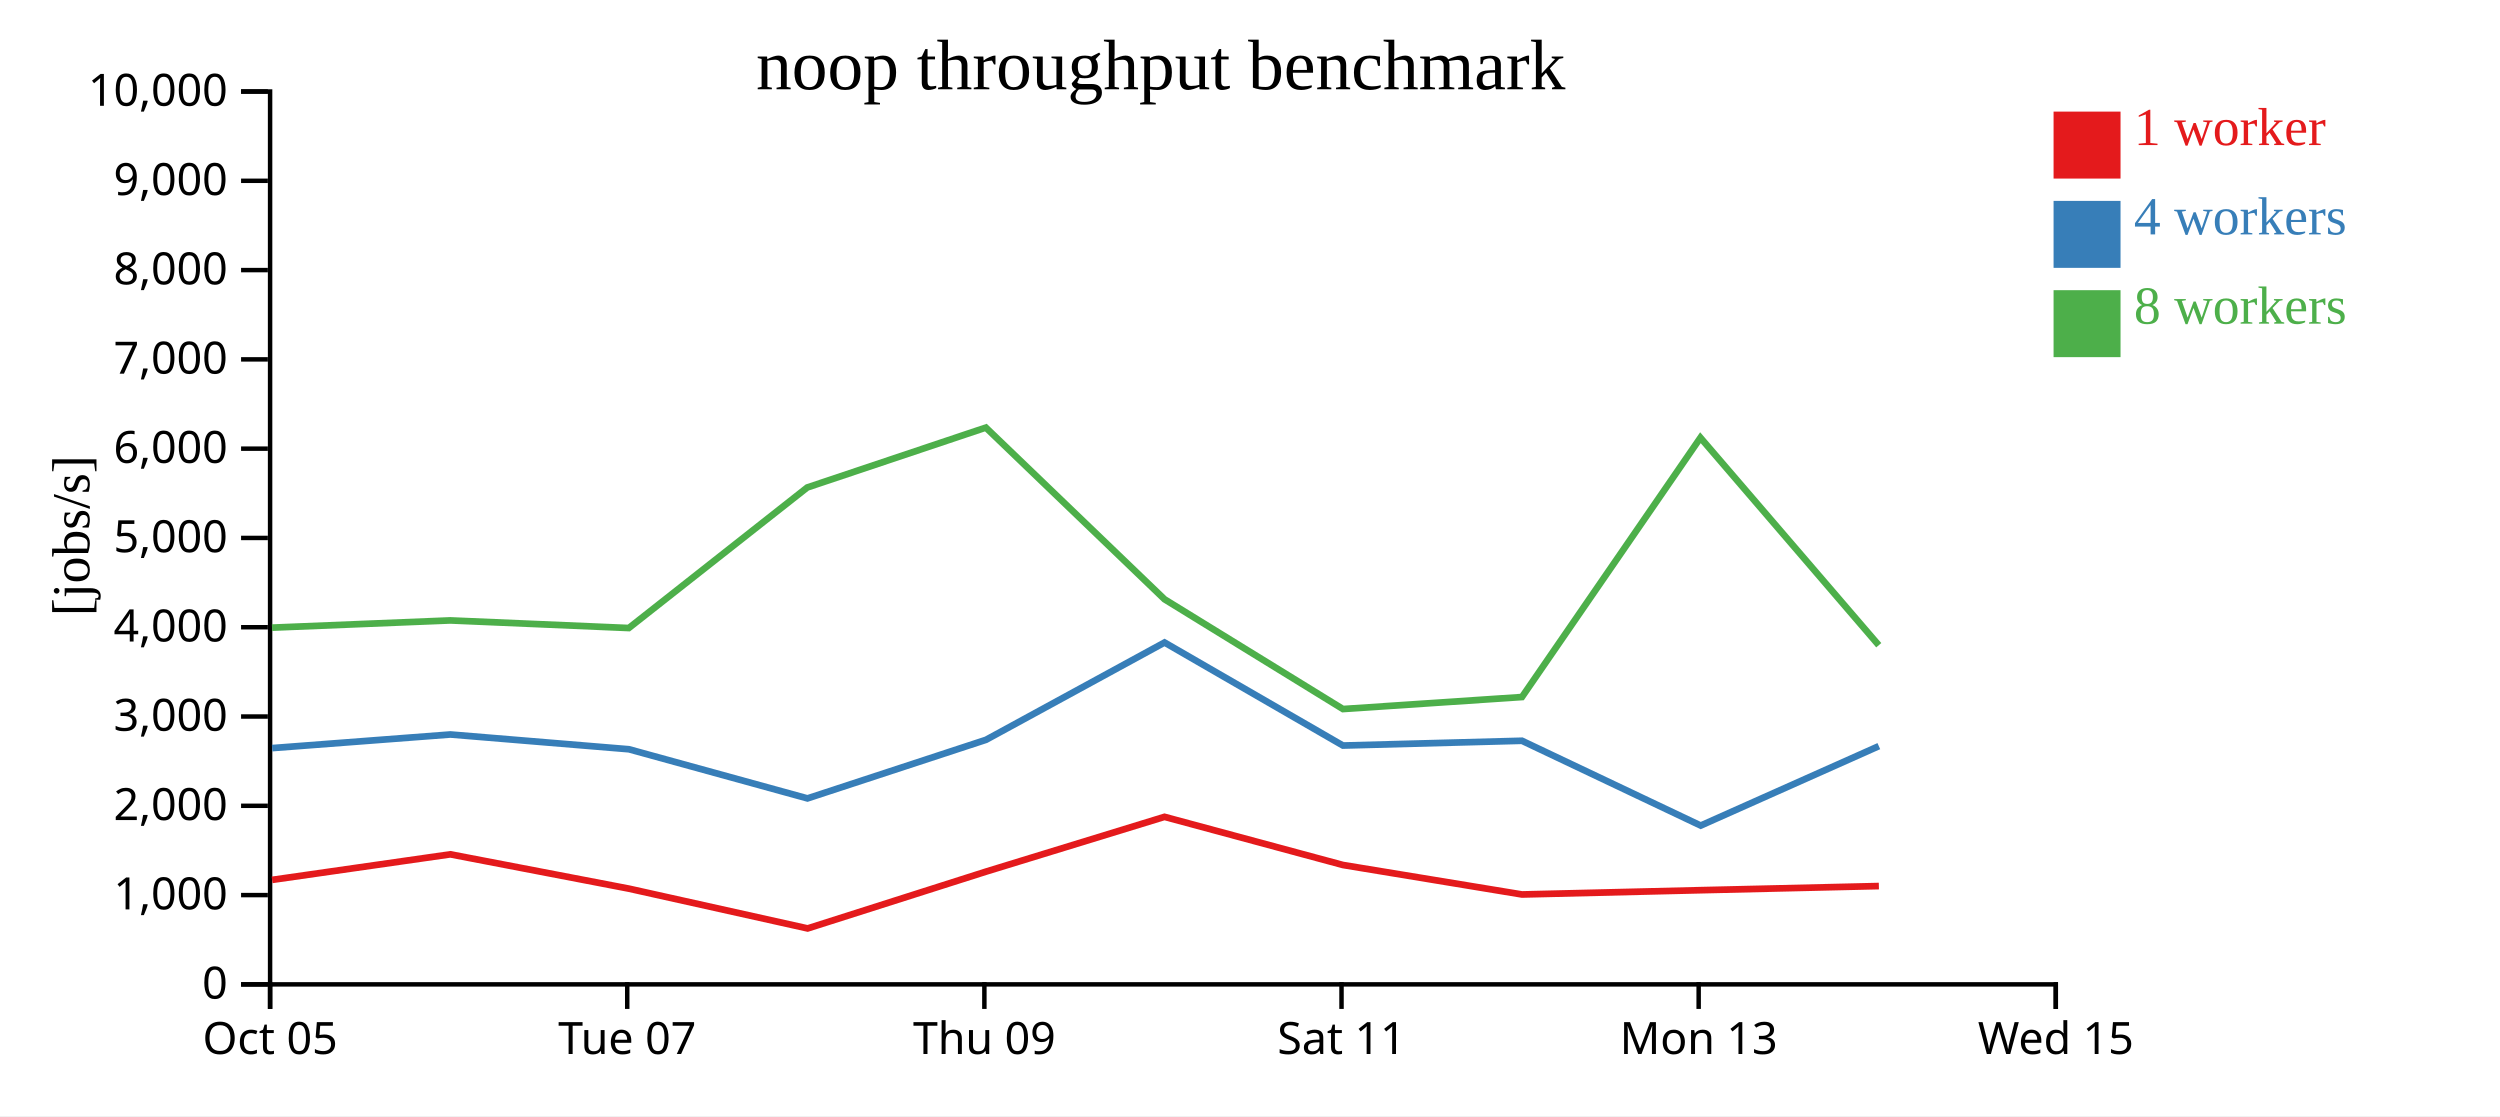
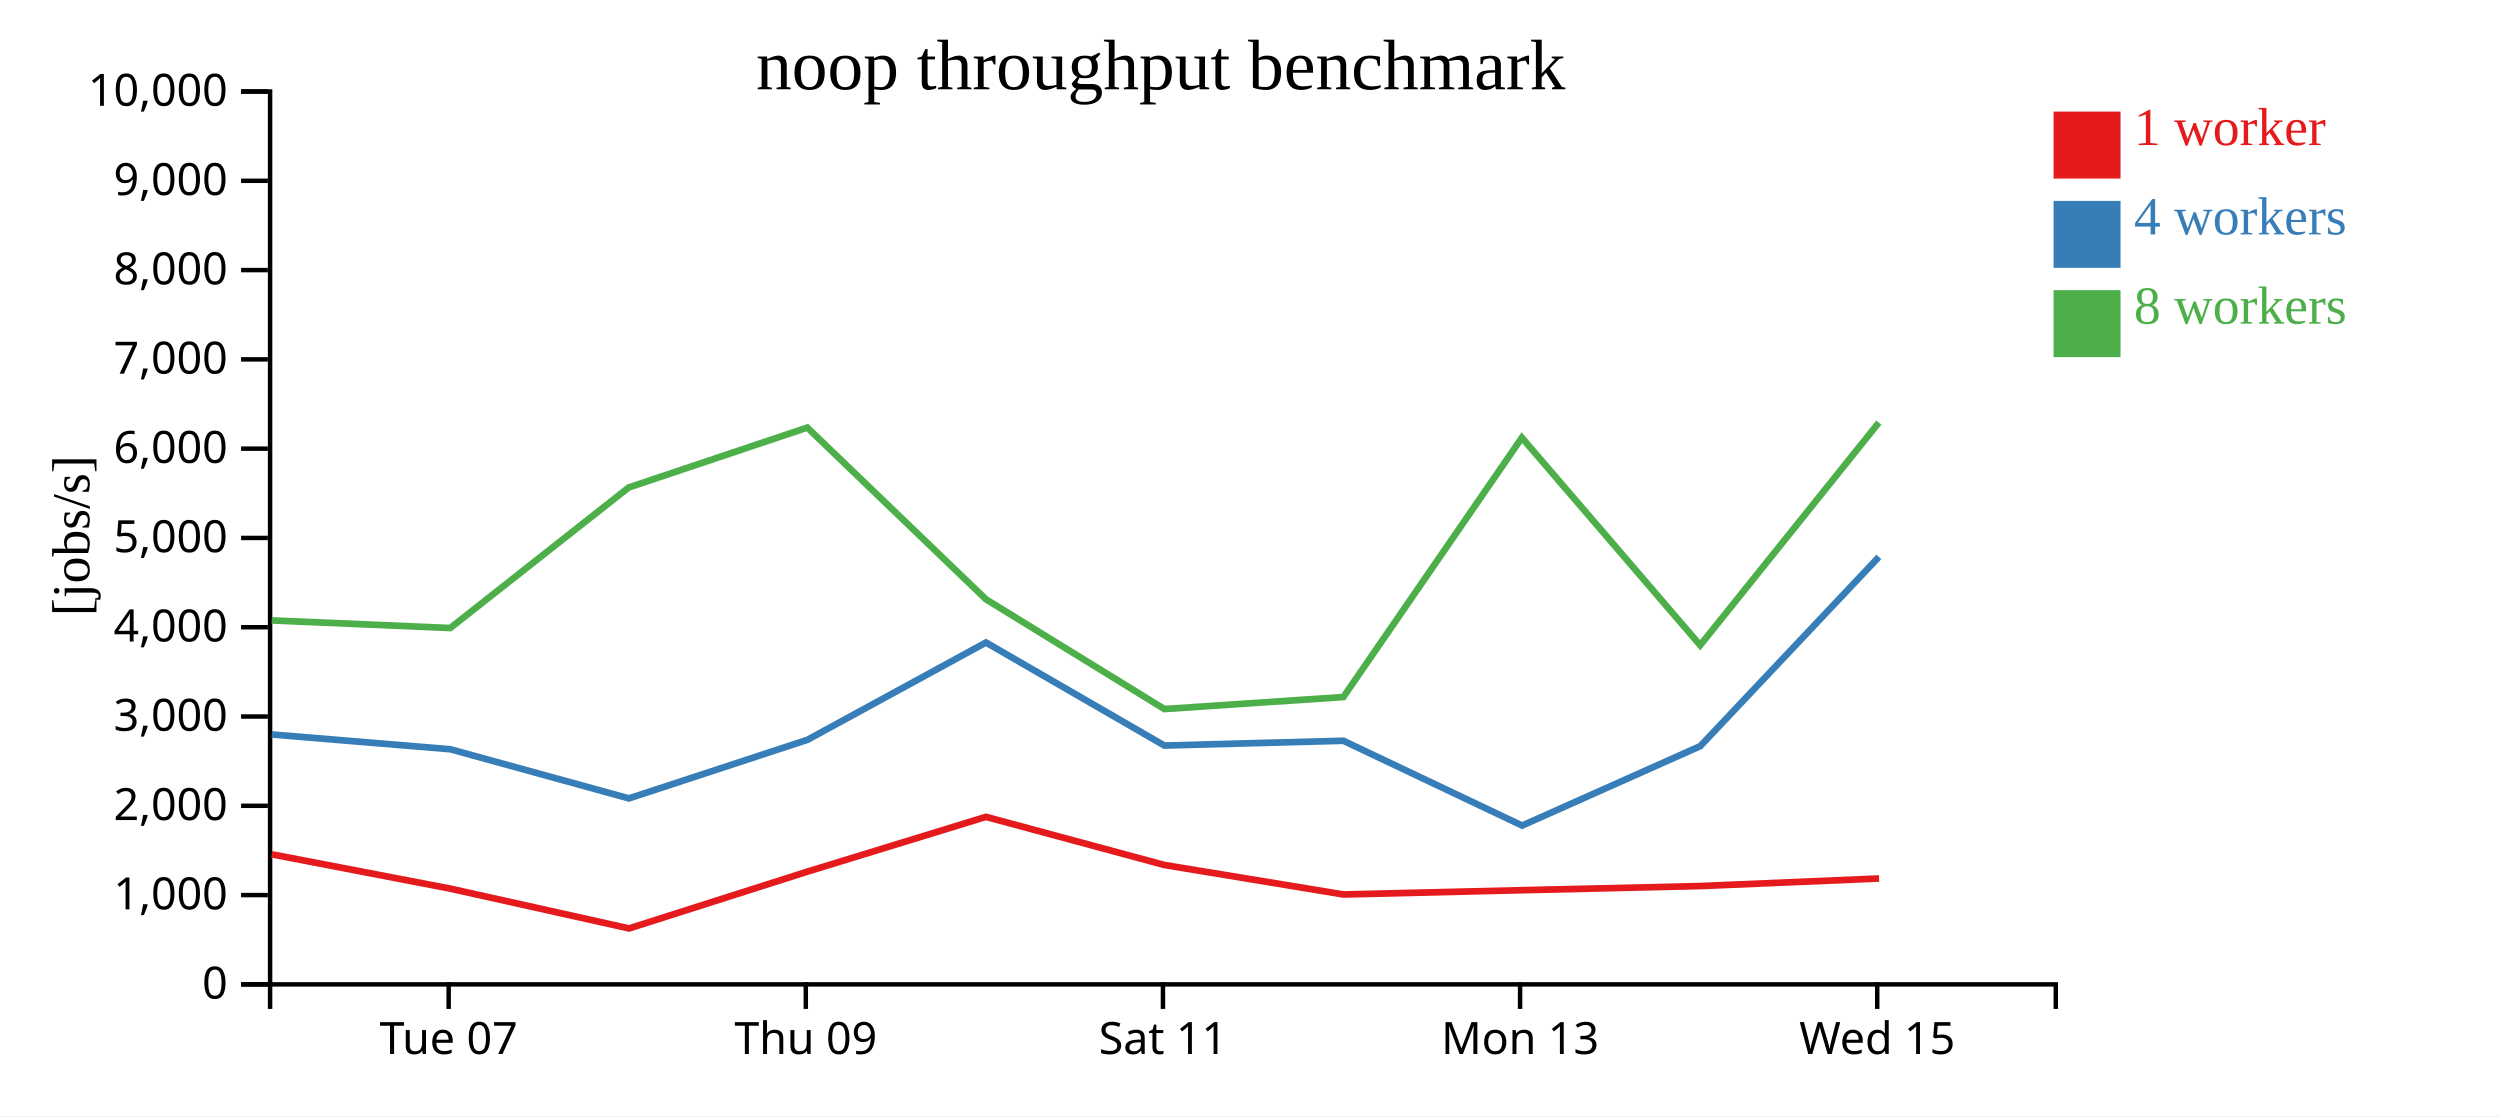
<svg xmlns="http://www.w3.org/2000/svg" width="560" height="250">
  <rect width="100%" height="100%" fill="white" />
  <g transform="translate(60,20)">
    <g transform="translate(0,200)" fill="none" font-size="10" font-family="sans-serif" text-anchor="middle">
      <path class="domain" stroke="currentColor" d="M0.5,6V0.5H400.5V6" />
-       <g class="tick" opacity="1" transform="translate(0.5,0)">
-         <line stroke="currentColor" y2="6" />
-         <text fill="currentColor" y="9" dy="0.71em">Oct 05</text>
-       </g>
-       <g class="tick" opacity="1" transform="translate(80.5,0)">
+       <g class="tick" opacity="1" transform="translate(40.5,0)">
        <line stroke="currentColor" y2="6" />
        <text fill="currentColor" y="9" dy="0.71em">Tue 07</text>
      </g>
-       <g class="tick" opacity="1" transform="translate(160.5,0)">
+       <g class="tick" opacity="1" transform="translate(120.5,0)">
        <line stroke="currentColor" y2="6" />
        <text fill="currentColor" y="9" dy="0.71em">Thu 09</text>
      </g>
-       <g class="tick" opacity="1" transform="translate(240.5,0)">
+       <g class="tick" opacity="1" transform="translate(200.5,0)">
        <line stroke="currentColor" y2="6" />
        <text fill="currentColor" y="9" dy="0.71em">Sat 11</text>
      </g>
-       <g class="tick" opacity="1" transform="translate(320.5,0)">
+       <g class="tick" opacity="1" transform="translate(280.5,0)">
        <line stroke="currentColor" y2="6" />
        <text fill="currentColor" y="9" dy="0.71em">Mon 13</text>
      </g>
-       <g class="tick" opacity="1" transform="translate(400.5,0)">
+       <g class="tick" opacity="1" transform="translate(360.5,0)">
        <line stroke="currentColor" y2="6" />
        <text fill="currentColor" y="9" dy="0.71em">Wed 15</text>
      </g>
    </g>
    <g fill="none" font-size="10" font-family="sans-serif" text-anchor="end">
      <path class="domain" stroke="currentColor" d="M-6,200.5H0.5V0.5H-6" />
      <g class="tick" opacity="1" transform="translate(0,200.5)">
        <line stroke="currentColor" x2="-6" />
        <text fill="currentColor" x="-9" dy="0.32em">0</text>
      </g>
      <g class="tick" opacity="1" transform="translate(0,180.5)">
        <line stroke="currentColor" x2="-6" />
        <text fill="currentColor" x="-9" dy="0.32em">1,000</text>
      </g>
      <g class="tick" opacity="1" transform="translate(0,160.5)">
        <line stroke="currentColor" x2="-6" />
        <text fill="currentColor" x="-9" dy="0.32em">2,000</text>
      </g>
      <g class="tick" opacity="1" transform="translate(0,140.5)">
        <line stroke="currentColor" x2="-6" />
        <text fill="currentColor" x="-9" dy="0.32em">3,000</text>
      </g>
      <g class="tick" opacity="1" transform="translate(0,120.5)">
        <line stroke="currentColor" x2="-6" />
        <text fill="currentColor" x="-9" dy="0.32em">4,000</text>
      </g>
      <g class="tick" opacity="1" transform="translate(0,100.5)">
        <line stroke="currentColor" x2="-6" />
        <text fill="currentColor" x="-9" dy="0.32em">5,000</text>
      </g>
      <g class="tick" opacity="1" transform="translate(0,80.5)">
        <line stroke="currentColor" x2="-6" />
        <text fill="currentColor" x="-9" dy="0.32em">6,000</text>
      </g>
      <g class="tick" opacity="1" transform="translate(0,60.5)">
        <line stroke="currentColor" x2="-6" />
        <text fill="currentColor" x="-9" dy="0.32em">7,000</text>
      </g>
      <g class="tick" opacity="1" transform="translate(0,40.5)">
        <line stroke="currentColor" x2="-6" />
        <text fill="currentColor" x="-9" dy="0.32em">8,000</text>
      </g>
      <g class="tick" opacity="1" transform="translate(0,20.5)">
        <line stroke="currentColor" x2="-6" />
        <text fill="currentColor" x="-9" dy="0.32em">9,000</text>
      </g>
      <g class="tick" opacity="1" transform="translate(0,0.5)">
        <line stroke="currentColor" x2="-6" />
        <text fill="currentColor" x="-9" dy="0.32em">10,000</text>
      </g>
    </g>
    <text text-anchor="middle" style="font-size: 12px" transform="rotate(-90)" y="-40" x="-100">[jobs/s]</text>
    <text text-anchor="middle" style="font-size: 16px" y="0" x="200">noop throughput benchmark</text>
-     <path class="line" fill="none" stroke="#e41a1c" stroke-width="1.5" d="M0.952,177.095L40.875,171.37L80.875,179.057L120.909,187.969L160.867,175.242L200.849,162.975L240.815,173.759L280.931,180.363L320.974,179.403L360.867,178.479" />
-     <path class="line" fill="none" stroke="#377eb8" stroke-width="1.5" d="M0.957,147.575L40.885,144.525L80.869,147.833L120.873,158.843L160.868,145.718L200.856,123.922L240.823,147.002L280.92,145.932L320.957,164.928L360.86,147.135" />
-     <path class="line" fill="none" stroke="#4daf4a" stroke-width="1.5" d="M0.929,120.593L40.865,118.974L80.854,120.678L120.831,89.192L160.831,75.779L200.858,114.241L240.82,138.826L280.915,136.135L320.897,78.046L360.842,124.53" />
+     <path class="line" fill="none" stroke="#e41a1c" stroke-width="1.5" d="M0.875,171.37L40.875,179.057L80.909,187.969L120.867,175.242L160.849,162.975L200.815,173.759L240.931,180.363L280.974,179.403L320.867,178.479L360.912,176.784" />
+     <path class="line" fill="none" stroke="#377eb8" stroke-width="1.5" d="M0.885,144.525L40.869,147.833L80.873,158.843L120.868,145.718L160.856,123.922L200.823,147.002L240.92,145.932L280.957,164.928L320.86,147.135L360.873,104.747" />
+     <path class="line" fill="none" stroke="#4daf4a" stroke-width="1.5" d="M0.865,118.974L40.854,120.678L80.831,89.192L120.831,75.779L160.858,114.241L200.82,138.826L240.915,136.135L280.897,78.046L320.842,124.53L360.863,74.652" />
    <rect class="dot" x="400" y="5" width="15" height="15" style="fill: #e41a1c;" />
    <rect class="dot" x="400" y="25" width="15" height="15" style="fill: #377eb8;" />
    <rect class="dot" x="400" y="45" width="15" height="15" style="fill: #4daf4a;" />
    <text class="label" x="418" y="12.5" style="fill: #e41a1c; alignment-baseline: middle;" text-anchor="left">1 worker</text>
    <text class="label" x="418" y="32.5" style="fill: #377eb8; alignment-baseline: middle;" text-anchor="left">4 workers</text>
    <text class="label" x="418" y="52.5" style="fill: #4daf4a; alignment-baseline: middle;" text-anchor="left">8 workers</text>
  </g>
</svg>
